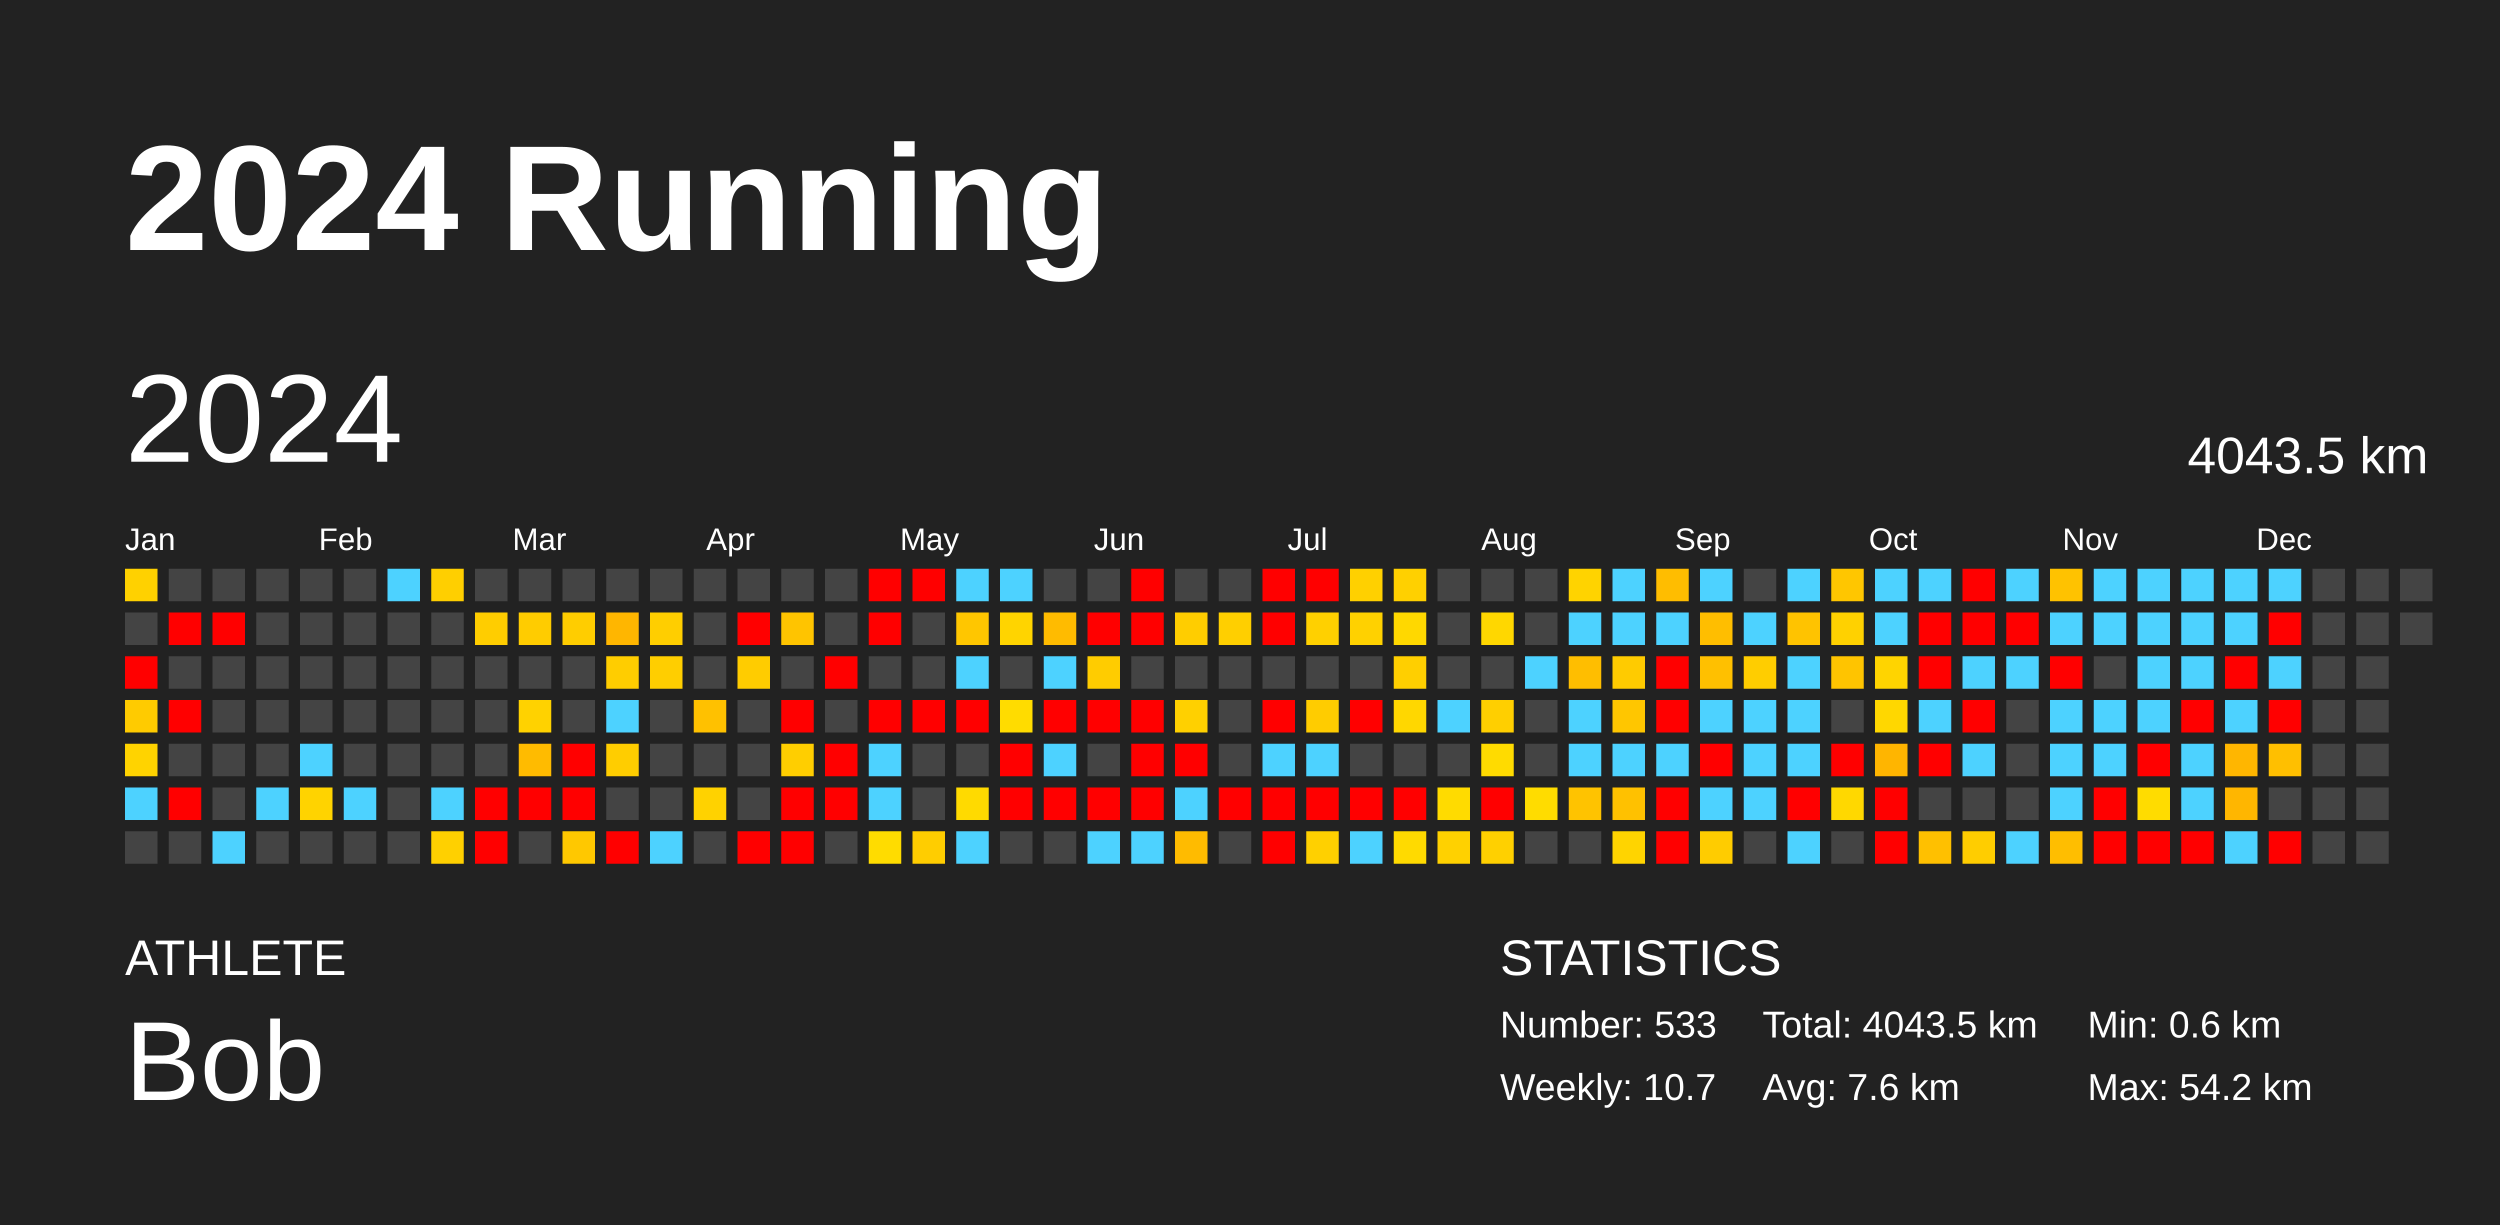
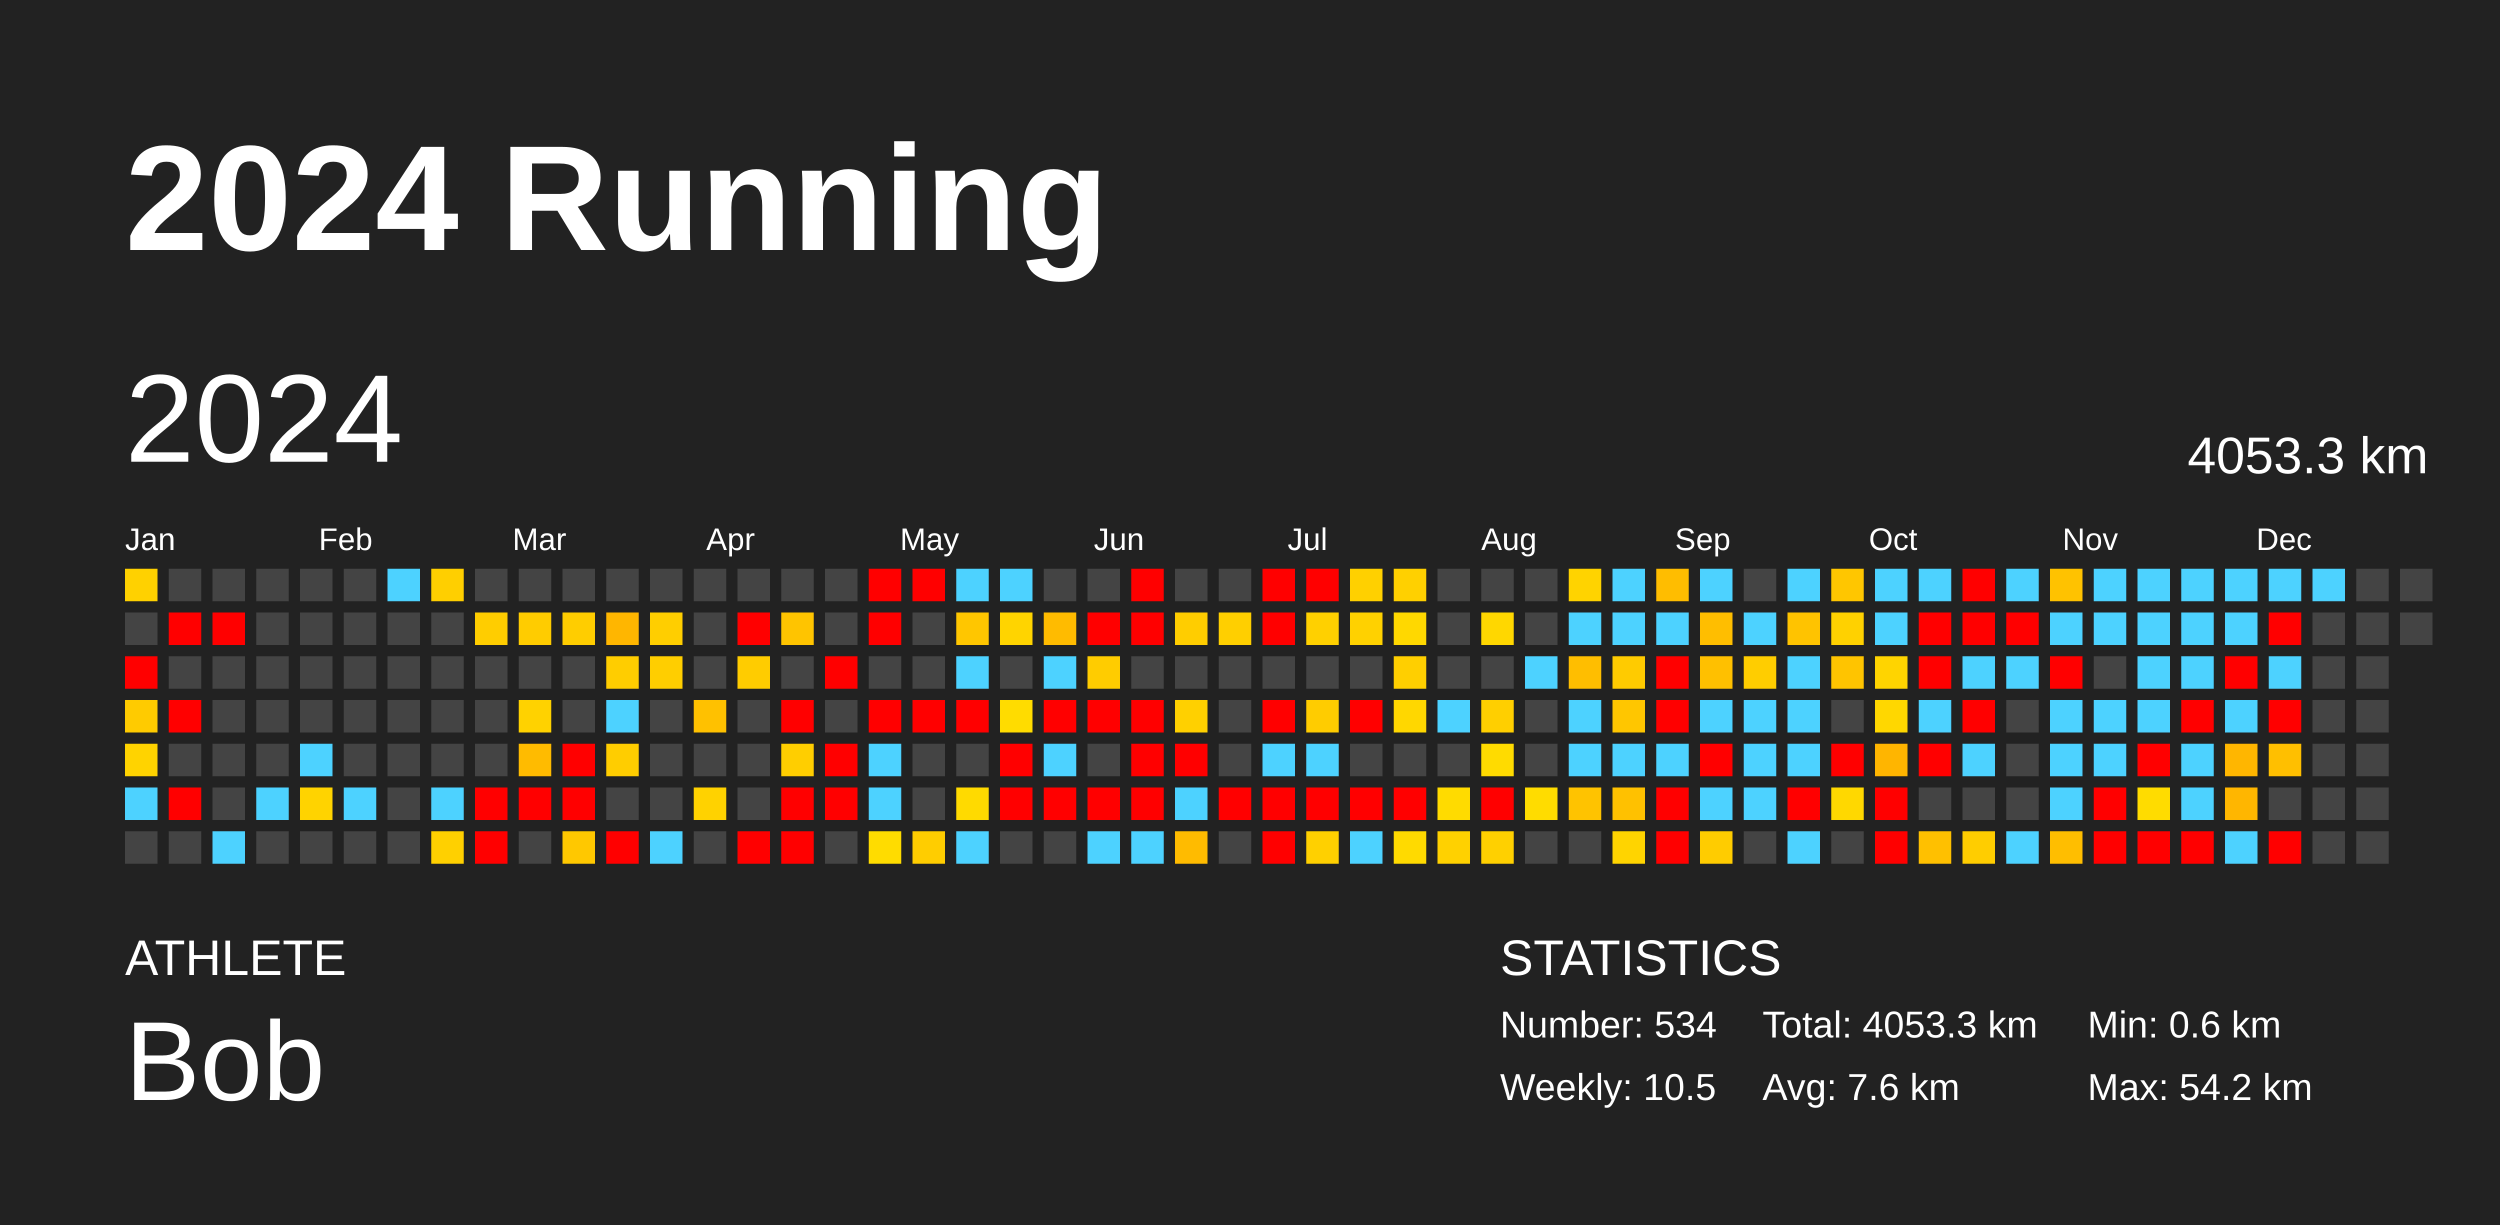
<svg xmlns="http://www.w3.org/2000/svg" baseProfile="full" height="98mm" version="1.1" viewBox="0,0,200,98" width="200mm">
  <defs />
  <rect fill="#222222" height="98" width="200" x="0" y="0" />
  <text fill="#FFFFFF" style="font-size:12px; font-family:Arial; font-weight:bold;" x="10" y="20">2024 Running</text>
  <text fill="#FFFFFF" style="font-size:4px; font-family:Arial" x="10" y="78">ATHLETE</text>
  <text fill="#FFFFFF" style="font-size:9px; font-family:Arial" x="10" y="88">Bob</text>
  <text fill="#FFFFFF" style="font-size:4px; font-family:Arial" x="120" y="78">STATISTICS</text>
-   <text fill="#FFFFFF" style="font-size:3px; font-family:Arial" x="120" y="83">Number: 533</text>
-   <text fill="#FFFFFF" style="font-size:3px; font-family:Arial" x="120" y="88">Weekly: 10.7</text>
-   <text fill="#FFFFFF" style="font-size:3px; font-family:Arial" x="141" y="83">Total: 4043.5 km</text>
+   <text fill="#FFFFFF" style="font-size:3px; font-family:Arial" x="120" y="83">Number: 534</text>
+   <text fill="#FFFFFF" style="font-size:3px; font-family:Arial" x="120" y="88">Weekly: 10.5</text>
+   <text fill="#FFFFFF" style="font-size:3px; font-family:Arial" x="141" y="83">Total: 4053.3 km</text>
  <text fill="#FFFFFF" style="font-size:3px; font-family:Arial" x="141" y="88">Avg: 7.6 km</text>
  <text fill="#FFFFFF" style="font-size:3px; font-family:Arial" x="167" y="83">Min: 0.6 km</text>
  <text fill="#FFFFFF" style="font-size:3px; font-family:Arial" x="167" y="88">Max: 54.2 km</text>
  <text dominant-baseline="hanging" fill="#FFFFFF" style="font-size:10.0px; font-family:Arial;" x="10" y="30">2024</text>
-   <text dominant-baseline="hanging" fill="#FFFFFF" style="font-size:4.125px; font-family:Arial;" x="175" y="35">4043.5 km</text>
+   <text dominant-baseline="hanging" fill="#FFFFFF" style="font-size:4.125px; font-family:Arial;" x="175" y="35">4053.3 km</text>
  <text fill="#FFFFFF" style="font-size:2.5px; font-family:Arial" x="10.0" y="44">Jan</text>
  <text fill="#FFFFFF" style="font-size:2.5px; font-family:Arial" x="25.5" y="44">Feb</text>
  <text fill="#FFFFFF" style="font-size:2.5px; font-family:Arial" x="41.0" y="44">Mar</text>
  <text fill="#FFFFFF" style="font-size:2.5px; font-family:Arial" x="56.5" y="44">Apr</text>
  <text fill="#FFFFFF" style="font-size:2.5px; font-family:Arial" x="72.0" y="44">May</text>
  <text fill="#FFFFFF" style="font-size:2.5px; font-family:Arial" x="87.5" y="44">Jun</text>
  <text fill="#FFFFFF" style="font-size:2.5px; font-family:Arial" x="103.0" y="44">Jul</text>
  <text fill="#FFFFFF" style="font-size:2.5px; font-family:Arial" x="118.5" y="44">Aug</text>
  <text fill="#FFFFFF" style="font-size:2.5px; font-family:Arial" x="134.0" y="44">Sep</text>
  <text fill="#FFFFFF" style="font-size:2.5px; font-family:Arial" x="149.5" y="44">Oct</text>
  <text fill="#FFFFFF" style="font-size:2.5px; font-family:Arial" x="165.0" y="44">Nov</text>
  <text fill="#FFFFFF" style="font-size:2.5px; font-family:Arial" x="180.5" y="44">Dec</text>
  <rect fill="#ffd100" height="2.6" width="2.6" x="10.0" y="45.5" />
  <rect fill="#444444" height="2.6" width="2.6" x="10.0" y="49.0" />
  <rect fill="red" height="2.6" width="2.6" x="10.0" y="52.5" />
  <rect fill="#ffcb00" height="2.6" width="2.6" x="10.0" y="56.0" />
  <rect fill="#ffd300" height="2.6" width="2.6" x="10.0" y="59.5" />
  <rect fill="#4dd2ff" height="2.6" width="2.6" x="10.0" y="63.0" />
  <rect fill="#444444" height="2.6" width="2.6" x="10.0" y="66.5" />
  <rect fill="#444444" height="2.6" width="2.6" x="13.5" y="45.5" />
  <rect fill="red" height="2.6" width="2.6" x="13.5" y="49.0" />
  <rect fill="#444444" height="2.6" width="2.6" x="13.5" y="52.5" />
  <rect fill="red" height="2.6" width="2.6" x="13.5" y="56.0" />
  <rect fill="#444444" height="2.6" width="2.6" x="13.5" y="59.5" />
  <rect fill="red" height="2.6" width="2.6" x="13.5" y="63.0" />
  <rect fill="#444444" height="2.6" width="2.6" x="13.5" y="66.5" />
  <rect fill="#444444" height="2.6" width="2.6" x="17.0" y="45.5" />
  <rect fill="red" height="2.6" width="2.6" x="17.0" y="49.0" />
  <rect fill="#444444" height="2.6" width="2.6" x="17.0" y="52.5" />
  <rect fill="#444444" height="2.6" width="2.6" x="17.0" y="56.0" />
  <rect fill="#444444" height="2.6" width="2.6" x="17.0" y="59.5" />
  <rect fill="#444444" height="2.6" width="2.6" x="17.0" y="63.0" />
  <rect fill="#4dd2ff" height="2.6" width="2.6" x="17.0" y="66.5" />
  <rect fill="#444444" height="2.6" width="2.6" x="20.5" y="45.5" />
  <rect fill="#444444" height="2.6" width="2.6" x="20.5" y="49.0" />
  <rect fill="#444444" height="2.6" width="2.6" x="20.5" y="52.5" />
  <rect fill="#444444" height="2.6" width="2.6" x="20.5" y="56.0" />
  <rect fill="#444444" height="2.6" width="2.6" x="20.5" y="59.5" />
  <rect fill="#4dd2ff" height="2.6" width="2.6" x="20.5" y="63.0" />
  <rect fill="#444444" height="2.6" width="2.6" x="20.5" y="66.5" />
  <rect fill="#444444" height="2.6" width="2.6" x="24.0" y="45.5" />
  <rect fill="#444444" height="2.6" width="2.6" x="24.0" y="49.0" />
  <rect fill="#444444" height="2.6" width="2.6" x="24.0" y="52.5" />
  <rect fill="#444444" height="2.6" width="2.6" x="24.0" y="56.0" />
  <rect fill="#4dd2ff" height="2.6" width="2.6" x="24.0" y="59.5" />
  <rect fill="#ffd300" height="2.6" width="2.6" x="24.0" y="63.0" />
  <rect fill="#444444" height="2.6" width="2.6" x="24.0" y="66.5" />
  <rect fill="#444444" height="2.6" width="2.6" x="27.5" y="45.5" />
  <rect fill="#444444" height="2.6" width="2.6" x="27.5" y="49.0" />
  <rect fill="#444444" height="2.6" width="2.6" x="27.5" y="52.5" />
  <rect fill="#444444" height="2.6" width="2.6" x="27.5" y="56.0" />
  <rect fill="#444444" height="2.6" width="2.6" x="27.5" y="59.5" />
  <rect fill="#4dd2ff" height="2.6" width="2.6" x="27.5" y="63.0" />
  <rect fill="#444444" height="2.6" width="2.6" x="27.5" y="66.5" />
  <rect fill="#4dd2ff" height="2.6" width="2.6" x="31.0" y="45.5" />
  <rect fill="#444444" height="2.6" width="2.6" x="31.0" y="49.0" />
  <rect fill="#444444" height="2.6" width="2.6" x="31.0" y="52.5" />
  <rect fill="#444444" height="2.6" width="2.6" x="31.0" y="56.0" />
  <rect fill="#444444" height="2.6" width="2.6" x="31.0" y="59.5" />
  <rect fill="#444444" height="2.6" width="2.6" x="31.0" y="63.0" />
  <rect fill="#444444" height="2.6" width="2.6" x="31.0" y="66.5" />
  <rect fill="#ffcf00" height="2.6" width="2.6" x="34.5" y="45.5" />
  <rect fill="#444444" height="2.6" width="2.6" x="34.5" y="49.0" />
  <rect fill="#444444" height="2.6" width="2.6" x="34.5" y="52.5" />
  <rect fill="#444444" height="2.6" width="2.6" x="34.5" y="56.0" />
  <rect fill="#444444" height="2.6" width="2.6" x="34.5" y="59.5" />
  <rect fill="#4dd2ff" height="2.6" width="2.6" x="34.5" y="63.0" />
  <rect fill="#ffd000" height="2.6" width="2.6" x="34.5" y="66.5" />
  <rect fill="#444444" height="2.6" width="2.6" x="38.0" y="45.5" />
  <rect fill="#ffcd00" height="2.6" width="2.6" x="38.0" y="49.0" />
  <rect fill="#444444" height="2.6" width="2.6" x="38.0" y="52.5" />
  <rect fill="#444444" height="2.6" width="2.6" x="38.0" y="56.0" />
  <rect fill="#444444" height="2.6" width="2.6" x="38.0" y="59.5" />
  <rect fill="red" height="2.6" width="2.6" x="38.0" y="63.0" />
  <rect fill="red" height="2.6" width="2.6" x="38.0" y="66.5" />
  <rect fill="#444444" height="2.6" width="2.6" x="41.5" y="45.5" />
  <rect fill="#ffcc00" height="2.6" width="2.6" x="41.5" y="49.0" />
  <rect fill="#444444" height="2.6" width="2.6" x="41.5" y="52.5" />
  <rect fill="#ffd200" height="2.6" width="2.6" x="41.5" y="56.0" />
  <rect fill="#ffbb00" height="2.6" width="2.6" x="41.5" y="59.5" />
  <rect fill="red" height="2.6" width="2.6" x="41.5" y="63.0" />
  <rect fill="#444444" height="2.6" width="2.6" x="41.5" y="66.5" />
  <rect fill="#444444" height="2.6" width="2.6" x="45.0" y="45.5" />
  <rect fill="#ffcd00" height="2.6" width="2.6" x="45.0" y="49.0" />
  <rect fill="#444444" height="2.6" width="2.6" x="45.0" y="52.5" />
  <rect fill="#444444" height="2.6" width="2.6" x="45.0" y="56.0" />
  <rect fill="red" height="2.6" width="2.6" x="45.0" y="59.5" />
  <rect fill="red" height="2.6" width="2.6" x="45.0" y="63.0" />
  <rect fill="#ffc800" height="2.6" width="2.6" x="45.0" y="66.5" />
  <rect fill="#444444" height="2.6" width="2.6" x="48.5" y="45.5" />
  <rect fill="#ffb600" height="2.6" width="2.6" x="48.5" y="49.0" />
  <rect fill="#ffcd00" height="2.6" width="2.6" x="48.5" y="52.5" />
  <rect fill="#4dd2ff" height="2.6" width="2.6" x="48.5" y="56.0" />
  <rect fill="#ffcd00" height="2.6" width="2.6" x="48.5" y="59.5" />
  <rect fill="#444444" height="2.6" width="2.6" x="48.5" y="63.0" />
  <rect fill="red" height="2.6" width="2.6" x="48.5" y="66.5" />
  <rect fill="#444444" height="2.6" width="2.6" x="52.0" y="45.5" />
  <rect fill="#ffce00" height="2.6" width="2.6" x="52.0" y="49.0" />
  <rect fill="#ffce00" height="2.6" width="2.6" x="52.0" y="52.5" />
  <rect fill="#444444" height="2.6" width="2.6" x="52.0" y="56.0" />
  <rect fill="#444444" height="2.6" width="2.6" x="52.0" y="59.5" />
  <rect fill="#444444" height="2.6" width="2.6" x="52.0" y="63.0" />
  <rect fill="#4dd2ff" height="2.6" width="2.6" x="52.0" y="66.5" />
  <rect fill="#444444" height="2.6" width="2.6" x="55.5" y="45.5" />
  <rect fill="#444444" height="2.6" width="2.6" x="55.5" y="49.0" />
  <rect fill="#444444" height="2.6" width="2.6" x="55.5" y="52.5" />
  <rect fill="#ffc100" height="2.6" width="2.6" x="55.5" y="56.0" />
  <rect fill="#444444" height="2.6" width="2.6" x="55.5" y="59.5" />
  <rect fill="#ffd200" height="2.6" width="2.6" x="55.5" y="63.0" />
  <rect fill="#444444" height="2.6" width="2.6" x="55.5" y="66.5" />
  <rect fill="#444444" height="2.6" width="2.6" x="59.0" y="45.5" />
  <rect fill="red" height="2.6" width="2.6" x="59.0" y="49.0" />
  <rect fill="#ffcc00" height="2.6" width="2.6" x="59.0" y="52.5" />
  <rect fill="#444444" height="2.6" width="2.6" x="59.0" y="56.0" />
  <rect fill="#444444" height="2.6" width="2.6" x="59.0" y="59.5" />
  <rect fill="#444444" height="2.6" width="2.6" x="59.0" y="63.0" />
  <rect fill="red" height="2.6" width="2.6" x="59.0" y="66.5" />
  <rect fill="#444444" height="2.6" width="2.6" x="62.5" y="45.5" />
  <rect fill="#ffc400" height="2.6" width="2.6" x="62.5" y="49.0" />
  <rect fill="#444444" height="2.6" width="2.6" x="62.5" y="52.5" />
  <rect fill="red" height="2.6" width="2.6" x="62.5" y="56.0" />
  <rect fill="#ffce00" height="2.6" width="2.6" x="62.5" y="59.5" />
  <rect fill="red" height="2.6" width="2.6" x="62.5" y="63.0" />
  <rect fill="red" height="2.6" width="2.6" x="62.5" y="66.5" />
  <rect fill="#444444" height="2.6" width="2.6" x="66.0" y="45.5" />
  <rect fill="#444444" height="2.6" width="2.6" x="66.0" y="49.0" />
  <rect fill="red" height="2.6" width="2.6" x="66.0" y="52.5" />
  <rect fill="#444444" height="2.6" width="2.6" x="66.0" y="56.0" />
  <rect fill="red" height="2.6" width="2.6" x="66.0" y="59.5" />
  <rect fill="red" height="2.6" width="2.6" x="66.0" y="63.0" />
  <rect fill="#444444" height="2.6" width="2.6" x="66.0" y="66.5" />
  <rect fill="red" height="2.6" width="2.6" x="69.5" y="45.5" />
  <rect fill="red" height="2.6" width="2.6" x="69.5" y="49.0" />
  <rect fill="#444444" height="2.6" width="2.6" x="69.5" y="52.5" />
  <rect fill="red" height="2.6" width="2.6" x="69.5" y="56.0" />
  <rect fill="#4dd2ff" height="2.6" width="2.6" x="69.5" y="59.5" />
  <rect fill="#4dd2ff" height="2.6" width="2.6" x="69.5" y="63.0" />
  <rect fill="#ffdc00" height="2.6" width="2.6" x="69.5" y="66.5" />
  <rect fill="red" height="2.6" width="2.6" x="73.0" y="45.5" />
  <rect fill="#444444" height="2.6" width="2.6" x="73.0" y="49.0" />
  <rect fill="#444444" height="2.6" width="2.6" x="73.0" y="52.5" />
  <rect fill="red" height="2.6" width="2.6" x="73.0" y="56.0" />
  <rect fill="#444444" height="2.6" width="2.6" x="73.0" y="59.5" />
  <rect fill="#444444" height="2.6" width="2.6" x="73.0" y="63.0" />
  <rect fill="#ffcd00" height="2.6" width="2.6" x="73.0" y="66.5" />
  <rect fill="#4dd2ff" height="2.6" width="2.6" x="76.5" y="45.5" />
  <rect fill="#ffc600" height="2.6" width="2.6" x="76.5" y="49.0" />
  <rect fill="#4dd2ff" height="2.6" width="2.6" x="76.5" y="52.5" />
  <rect fill="red" height="2.6" width="2.6" x="76.5" y="56.0" />
  <rect fill="#444444" height="2.6" width="2.6" x="76.5" y="59.5" />
  <rect fill="#ffda00" height="2.6" width="2.6" x="76.5" y="63.0" />
  <rect fill="#4dd2ff" height="2.6" width="2.6" x="76.5" y="66.5" />
  <rect fill="#4dd2ff" height="2.6" width="2.6" x="80.0" y="45.5" />
  <rect fill="#ffd400" height="2.6" width="2.6" x="80.0" y="49.0" />
  <rect fill="#444444" height="2.6" width="2.6" x="80.0" y="52.5" />
  <rect fill="#ffdc00" height="2.6" width="2.6" x="80.0" y="56.0" />
  <rect fill="red" height="2.6" width="2.6" x="80.0" y="59.5" />
  <rect fill="red" height="2.6" width="2.6" x="80.0" y="63.0" />
  <rect fill="#444444" height="2.6" width="2.6" x="80.0" y="66.5" />
  <rect fill="#444444" height="2.6" width="2.6" x="83.5" y="45.5" />
  <rect fill="#ffbb00" height="2.6" width="2.6" x="83.5" y="49.0" />
  <rect fill="#4dd2ff" height="2.6" width="2.6" x="83.5" y="52.5" />
  <rect fill="red" height="2.6" width="2.6" x="83.5" y="56.0" />
  <rect fill="#4dd2ff" height="2.6" width="2.6" x="83.5" y="59.5" />
  <rect fill="red" height="2.6" width="2.6" x="83.5" y="63.0" />
  <rect fill="#444444" height="2.6" width="2.6" x="83.5" y="66.5" />
  <rect fill="#444444" height="2.6" width="2.6" x="87.0" y="45.5" />
  <rect fill="red" height="2.6" width="2.6" x="87.0" y="49.0" />
  <rect fill="#ffcc00" height="2.6" width="2.6" x="87.0" y="52.5" />
  <rect fill="red" height="2.6" width="2.6" x="87.0" y="56.0" />
  <rect fill="#444444" height="2.6" width="2.6" x="87.0" y="59.5" />
  <rect fill="red" height="2.6" width="2.6" x="87.0" y="63.0" />
  <rect fill="#4dd2ff" height="2.6" width="2.6" x="87.0" y="66.5" />
  <rect fill="red" height="2.6" width="2.6" x="90.5" y="45.5" />
  <rect fill="red" height="2.6" width="2.6" x="90.5" y="49.0" />
  <rect fill="#444444" height="2.6" width="2.6" x="90.5" y="52.5" />
  <rect fill="red" height="2.6" width="2.6" x="90.5" y="56.0" />
  <rect fill="red" height="2.6" width="2.6" x="90.5" y="59.5" />
  <rect fill="red" height="2.6" width="2.6" x="90.5" y="63.0" />
  <rect fill="#4dd2ff" height="2.6" width="2.6" x="90.5" y="66.5" />
  <rect fill="#444444" height="2.6" width="2.6" x="94.0" y="45.5" />
  <rect fill="#ffcd00" height="2.6" width="2.6" x="94.0" y="49.0" />
  <rect fill="#444444" height="2.6" width="2.6" x="94.0" y="52.5" />
  <rect fill="#ffd000" height="2.6" width="2.6" x="94.0" y="56.0" />
  <rect fill="red" height="2.6" width="2.6" x="94.0" y="59.5" />
  <rect fill="#4dd2ff" height="2.6" width="2.6" x="94.0" y="63.0" />
  <rect fill="#ffbb00" height="2.6" width="2.6" x="94.0" y="66.5" />
  <rect fill="#444444" height="2.6" width="2.6" x="97.5" y="45.5" />
  <rect fill="#ffcf00" height="2.6" width="2.6" x="97.5" y="49.0" />
  <rect fill="#444444" height="2.6" width="2.6" x="97.5" y="52.5" />
  <rect fill="#444444" height="2.6" width="2.6" x="97.5" y="56.0" />
  <rect fill="#444444" height="2.6" width="2.6" x="97.5" y="59.5" />
  <rect fill="red" height="2.6" width="2.6" x="97.5" y="63.0" />
  <rect fill="#444444" height="2.6" width="2.6" x="97.5" y="66.5" />
  <rect fill="red" height="2.6" width="2.6" x="101.0" y="45.5" />
  <rect fill="red" height="2.6" width="2.6" x="101.0" y="49.0" />
  <rect fill="#444444" height="2.6" width="2.6" x="101.0" y="52.5" />
  <rect fill="red" height="2.6" width="2.6" x="101.0" y="56.0" />
  <rect fill="#4dd2ff" height="2.6" width="2.6" x="101.0" y="59.5" />
  <rect fill="red" height="2.6" width="2.6" x="101.0" y="63.0" />
  <rect fill="red" height="2.6" width="2.6" x="101.0" y="66.5" />
  <rect fill="red" height="2.6" width="2.6" x="104.5" y="45.5" />
  <rect fill="#ffd000" height="2.6" width="2.6" x="104.5" y="49.0" />
  <rect fill="#444444" height="2.6" width="2.6" x="104.5" y="52.5" />
  <rect fill="#ffcc00" height="2.6" width="2.6" x="104.5" y="56.0" />
  <rect fill="#4dd2ff" height="2.6" width="2.6" x="104.5" y="59.5" />
  <rect fill="red" height="2.6" width="2.6" x="104.5" y="63.0" />
  <rect fill="#ffd000" height="2.6" width="2.6" x="104.5" y="66.5" />
  <rect fill="#ffd000" height="2.6" width="2.6" x="108.0" y="45.5" />
  <rect fill="#ffd100" height="2.6" width="2.6" x="108.0" y="49.0" />
  <rect fill="#444444" height="2.6" width="2.6" x="108.0" y="52.5" />
  <rect fill="red" height="2.6" width="2.6" x="108.0" y="56.0" />
  <rect fill="#444444" height="2.6" width="2.6" x="108.0" y="59.5" />
  <rect fill="red" height="2.6" width="2.6" x="108.0" y="63.0" />
  <rect fill="#4dd2ff" height="2.6" width="2.6" x="108.0" y="66.5" />
  <rect fill="#ffd000" height="2.6" width="2.6" x="111.5" y="45.5" />
  <rect fill="#ffd800" height="2.6" width="2.6" x="111.5" y="49.0" />
  <rect fill="#ffcf00" height="2.6" width="2.6" x="111.5" y="52.5" />
  <rect fill="#ffd700" height="2.6" width="2.6" x="111.5" y="56.0" />
  <rect fill="#444444" height="2.6" width="2.6" x="111.5" y="59.5" />
  <rect fill="red" height="2.6" width="2.6" x="111.5" y="63.0" />
  <rect fill="#ffda00" height="2.6" width="2.6" x="111.5" y="66.5" />
  <rect fill="#444444" height="2.6" width="2.6" x="115.0" y="45.5" />
  <rect fill="#444444" height="2.6" width="2.6" x="115.0" y="49.0" />
  <rect fill="#444444" height="2.6" width="2.6" x="115.0" y="52.5" />
  <rect fill="#4dd2ff" height="2.6" width="2.6" x="115.0" y="56.0" />
  <rect fill="#444444" height="2.6" width="2.6" x="115.0" y="59.5" />
  <rect fill="#ffdb00" height="2.6" width="2.6" x="115.0" y="63.0" />
  <rect fill="#ffd100" height="2.6" width="2.6" x="115.0" y="66.5" />
  <rect fill="#444444" height="2.6" width="2.6" x="118.5" y="45.5" />
  <rect fill="#ffd700" height="2.6" width="2.6" x="118.5" y="49.0" />
  <rect fill="#444444" height="2.6" width="2.6" x="118.5" y="52.5" />
  <rect fill="#ffcf00" height="2.6" width="2.6" x="118.5" y="56.0" />
  <rect fill="#ffdb00" height="2.6" width="2.6" x="118.5" y="59.5" />
  <rect fill="red" height="2.6" width="2.6" x="118.5" y="63.0" />
  <rect fill="#ffd000" height="2.6" width="2.6" x="118.5" y="66.5" />
  <rect fill="#444444" height="2.6" width="2.6" x="122.0" y="45.5" />
  <rect fill="#444444" height="2.6" width="2.6" x="122.0" y="49.0" />
  <rect fill="#4dd2ff" height="2.6" width="2.6" x="122.0" y="52.5" />
  <rect fill="#444444" height="2.6" width="2.6" x="122.0" y="56.0" />
  <rect fill="#444444" height="2.6" width="2.6" x="122.0" y="59.5" />
  <rect fill="#ffdc00" height="2.6" width="2.6" x="122.0" y="63.0" />
  <rect fill="#444444" height="2.6" width="2.6" x="122.0" y="66.5" />
  <rect fill="#ffd300" height="2.6" width="2.6" x="125.5" y="45.5" />
  <rect fill="#4dd2ff" height="2.6" width="2.6" x="125.5" y="49.0" />
  <rect fill="#ffbe00" height="2.6" width="2.6" x="125.5" y="52.5" />
  <rect fill="#4dd2ff" height="2.6" width="2.6" x="125.5" y="56.0" />
  <rect fill="#4dd2ff" height="2.6" width="2.6" x="125.5" y="59.5" />
  <rect fill="#ffc300" height="2.6" width="2.6" x="125.5" y="63.0" />
  <rect fill="#444444" height="2.6" width="2.6" x="125.5" y="66.5" />
  <rect fill="#4dd2ff" height="2.6" width="2.6" x="129.0" y="45.5" />
  <rect fill="#4dd2ff" height="2.6" width="2.6" x="129.0" y="49.0" />
  <rect fill="#ffcb00" height="2.6" width="2.6" x="129.0" y="52.5" />
  <rect fill="#ffc600" height="2.6" width="2.6" x="129.0" y="56.0" />
  <rect fill="#4dd2ff" height="2.6" width="2.6" x="129.0" y="59.5" />
  <rect fill="#ffc100" height="2.6" width="2.6" x="129.0" y="63.0" />
  <rect fill="#ffd400" height="2.6" width="2.6" x="129.0" y="66.5" />
  <rect fill="#ffbd00" height="2.6" width="2.6" x="132.5" y="45.5" />
  <rect fill="#4dd2ff" height="2.6" width="2.6" x="132.5" y="49.0" />
  <rect fill="red" height="2.6" width="2.6" x="132.5" y="52.5" />
  <rect fill="red" height="2.6" width="2.6" x="132.5" y="56.0" />
  <rect fill="#4dd2ff" height="2.6" width="2.6" x="132.5" y="59.5" />
  <rect fill="red" height="2.6" width="2.6" x="132.5" y="63.0" />
  <rect fill="red" height="2.6" width="2.6" x="132.5" y="66.5" />
  <rect fill="#4dd2ff" height="2.6" width="2.6" x="136.0" y="45.5" />
  <rect fill="#ffbe00" height="2.6" width="2.6" x="136.0" y="49.0" />
  <rect fill="#ffc000" height="2.6" width="2.6" x="136.0" y="52.5" />
  <rect fill="#4dd2ff" height="2.6" width="2.6" x="136.0" y="56.0" />
  <rect fill="red" height="2.6" width="2.6" x="136.0" y="59.5" />
  <rect fill="#4dd2ff" height="2.6" width="2.6" x="136.0" y="63.0" />
  <rect fill="#ffcc00" height="2.6" width="2.6" x="136.0" y="66.5" />
  <rect fill="#444444" height="2.6" width="2.6" x="139.5" y="45.5" />
  <rect fill="#4dd2ff" height="2.6" width="2.6" x="139.5" y="49.0" />
  <rect fill="#ffcd00" height="2.6" width="2.6" x="139.5" y="52.5" />
  <rect fill="#4dd2ff" height="2.6" width="2.6" x="139.5" y="56.0" />
  <rect fill="#4dd2ff" height="2.6" width="2.6" x="139.5" y="59.5" />
  <rect fill="#4dd2ff" height="2.6" width="2.6" x="139.5" y="63.0" />
  <rect fill="#444444" height="2.6" width="2.6" x="139.5" y="66.5" />
  <rect fill="#4dd2ff" height="2.6" width="2.6" x="143.0" y="45.5" />
  <rect fill="#ffc300" height="2.6" width="2.6" x="143.0" y="49.0" />
  <rect fill="#4dd2ff" height="2.6" width="2.6" x="143.0" y="52.5" />
  <rect fill="#4dd2ff" height="2.6" width="2.6" x="143.0" y="56.0" />
  <rect fill="#4dd2ff" height="2.6" width="2.6" x="143.0" y="59.5" />
  <rect fill="red" height="2.6" width="2.6" x="143.0" y="63.0" />
  <rect fill="#4dd2ff" height="2.6" width="2.6" x="143.0" y="66.5" />
  <rect fill="#ffc600" height="2.6" width="2.6" x="146.5" y="45.5" />
  <rect fill="#ffd100" height="2.6" width="2.6" x="146.5" y="49.0" />
  <rect fill="#ffc400" height="2.6" width="2.6" x="146.5" y="52.5" />
  <rect fill="#444444" height="2.6" width="2.6" x="146.5" y="56.0" />
  <rect fill="red" height="2.6" width="2.6" x="146.5" y="59.5" />
  <rect fill="#ffd800" height="2.6" width="2.6" x="146.5" y="63.0" />
  <rect fill="#444444" height="2.6" width="2.6" x="146.5" y="66.5" />
  <rect fill="#4dd2ff" height="2.6" width="2.6" x="150.0" y="45.5" />
  <rect fill="#4dd2ff" height="2.6" width="2.6" x="150.0" y="49.0" />
  <rect fill="#ffd400" height="2.6" width="2.6" x="150.0" y="52.5" />
  <rect fill="#ffd700" height="2.6" width="2.6" x="150.0" y="56.0" />
  <rect fill="#ffb500" height="2.6" width="2.6" x="150.0" y="59.5" />
  <rect fill="red" height="2.6" width="2.6" x="150.0" y="63.0" />
  <rect fill="red" height="2.6" width="2.6" x="150.0" y="66.5" />
  <rect fill="#4dd2ff" height="2.6" width="2.6" x="153.5" y="45.5" />
  <rect fill="red" height="2.6" width="2.6" x="153.5" y="49.0" />
  <rect fill="red" height="2.6" width="2.6" x="153.5" y="52.5" />
  <rect fill="#4dd2ff" height="2.6" width="2.6" x="153.5" y="56.0" />
  <rect fill="red" height="2.6" width="2.6" x="153.5" y="59.5" />
  <rect fill="#444444" height="2.6" width="2.6" x="153.5" y="63.0" />
  <rect fill="#ffc000" height="2.6" width="2.6" x="153.5" y="66.5" />
  <rect fill="red" height="2.6" width="2.6" x="157.0" y="45.5" />
  <rect fill="red" height="2.6" width="2.6" x="157.0" y="49.0" />
  <rect fill="#4dd2ff" height="2.6" width="2.6" x="157.0" y="52.5" />
  <rect fill="red" height="2.6" width="2.6" x="157.0" y="56.0" />
  <rect fill="#4dd2ff" height="2.6" width="2.6" x="157.0" y="59.5" />
  <rect fill="#444444" height="2.6" width="2.6" x="157.0" y="63.0" />
  <rect fill="#ffcd00" height="2.6" width="2.6" x="157.0" y="66.5" />
  <rect fill="#4dd2ff" height="2.6" width="2.6" x="160.5" y="45.5" />
  <rect fill="red" height="2.6" width="2.6" x="160.5" y="49.0" />
  <rect fill="#4dd2ff" height="2.6" width="2.6" x="160.5" y="52.5" />
  <rect fill="#444444" height="2.6" width="2.6" x="160.5" y="56.0" />
  <rect fill="#444444" height="2.6" width="2.6" x="160.5" y="59.5" />
  <rect fill="#444444" height="2.6" width="2.6" x="160.5" y="63.0" />
  <rect fill="#4dd2ff" height="2.6" width="2.6" x="160.5" y="66.5" />
  <rect fill="#ffc200" height="2.6" width="2.6" x="164.0" y="45.5" />
  <rect fill="#4dd2ff" height="2.6" width="2.6" x="164.0" y="49.0" />
  <rect fill="red" height="2.6" width="2.6" x="164.0" y="52.5" />
  <rect fill="#4dd2ff" height="2.6" width="2.6" x="164.0" y="56.0" />
  <rect fill="#4dd2ff" height="2.6" width="2.6" x="164.0" y="59.5" />
  <rect fill="#4dd2ff" height="2.6" width="2.6" x="164.0" y="63.0" />
  <rect fill="#ffbe00" height="2.6" width="2.6" x="164.0" y="66.5" />
  <rect fill="#4dd2ff" height="2.6" width="2.6" x="167.5" y="45.5" />
  <rect fill="#4dd2ff" height="2.6" width="2.6" x="167.5" y="49.0" />
  <rect fill="#444444" height="2.6" width="2.6" x="167.5" y="52.5" />
  <rect fill="#4dd2ff" height="2.6" width="2.6" x="167.5" y="56.0" />
  <rect fill="#4dd2ff" height="2.6" width="2.6" x="167.5" y="59.5" />
  <rect fill="red" height="2.6" width="2.6" x="167.5" y="63.0" />
  <rect fill="red" height="2.6" width="2.6" x="167.5" y="66.5" />
  <rect fill="#4dd2ff" height="2.6" width="2.6" x="171.0" y="45.5" />
  <rect fill="#4dd2ff" height="2.6" width="2.6" x="171.0" y="49.0" />
  <rect fill="#4dd2ff" height="2.6" width="2.6" x="171.0" y="52.5" />
  <rect fill="#4dd2ff" height="2.6" width="2.6" x="171.0" y="56.0" />
  <rect fill="red" height="2.6" width="2.6" x="171.0" y="59.5" />
  <rect fill="#ffdc00" height="2.6" width="2.6" x="171.0" y="63.0" />
  <rect fill="red" height="2.6" width="2.6" x="171.0" y="66.5" />
  <rect fill="#4dd2ff" height="2.6" width="2.6" x="174.5" y="45.5" />
  <rect fill="#4dd2ff" height="2.6" width="2.6" x="174.5" y="49.0" />
  <rect fill="#4dd2ff" height="2.6" width="2.6" x="174.5" y="52.5" />
  <rect fill="red" height="2.6" width="2.6" x="174.5" y="56.0" />
  <rect fill="#4dd2ff" height="2.6" width="2.6" x="174.5" y="59.5" />
  <rect fill="#4dd2ff" height="2.6" width="2.6" x="174.5" y="63.0" />
  <rect fill="red" height="2.6" width="2.6" x="174.5" y="66.5" />
  <rect fill="#4dd2ff" height="2.6" width="2.6" x="178.0" y="45.5" />
  <rect fill="#4dd2ff" height="2.6" width="2.6" x="178.0" y="49.0" />
  <rect fill="red" height="2.6" width="2.6" x="178.0" y="52.5" />
  <rect fill="#4dd2ff" height="2.6" width="2.6" x="178.0" y="56.0" />
  <rect fill="#ffb600" height="2.6" width="2.6" x="178.0" y="59.5" />
  <rect fill="#ffb600" height="2.6" width="2.6" x="178.0" y="63.0" />
  <rect fill="#4dd2ff" height="2.6" width="2.6" x="178.0" y="66.5" />
  <rect fill="#4dd2ff" height="2.6" width="2.6" x="181.5" y="45.5" />
  <rect fill="red" height="2.6" width="2.6" x="181.5" y="49.0" />
  <rect fill="#4dd2ff" height="2.6" width="2.6" x="181.5" y="52.5" />
  <rect fill="red" height="2.6" width="2.6" x="181.5" y="56.0" />
  <rect fill="#ffbf00" height="2.6" width="2.6" x="181.5" y="59.5" />
  <rect fill="#444444" height="2.6" width="2.6" x="181.5" y="63.0" />
  <rect fill="red" height="2.6" width="2.6" x="181.5" y="66.5" />
-   <rect fill="#444444" height="2.6" width="2.6" x="185.0" y="45.5" />
+   <rect fill="#4dd2ff" height="2.6" width="2.6" x="185.0" y="45.5" />
  <rect fill="#444444" height="2.6" width="2.6" x="185.0" y="49.0" />
  <rect fill="#444444" height="2.6" width="2.6" x="185.0" y="52.5" />
  <rect fill="#444444" height="2.6" width="2.6" x="185.0" y="56.0" />
  <rect fill="#444444" height="2.6" width="2.6" x="185.0" y="59.5" />
  <rect fill="#444444" height="2.6" width="2.6" x="185.0" y="63.0" />
  <rect fill="#444444" height="2.6" width="2.6" x="185.0" y="66.5" />
  <rect fill="#444444" height="2.6" width="2.6" x="188.5" y="45.5" />
  <rect fill="#444444" height="2.6" width="2.6" x="188.5" y="49.0" />
  <rect fill="#444444" height="2.6" width="2.6" x="188.5" y="52.5" />
  <rect fill="#444444" height="2.6" width="2.6" x="188.5" y="56.0" />
  <rect fill="#444444" height="2.6" width="2.6" x="188.5" y="59.5" />
  <rect fill="#444444" height="2.6" width="2.6" x="188.5" y="63.0" />
  <rect fill="#444444" height="2.6" width="2.6" x="188.5" y="66.5" />
  <rect fill="#444444" height="2.6" width="2.6" x="192.0" y="45.5" />
  <rect fill="#444444" height="2.6" width="2.6" x="192.0" y="49.0" />
</svg>
